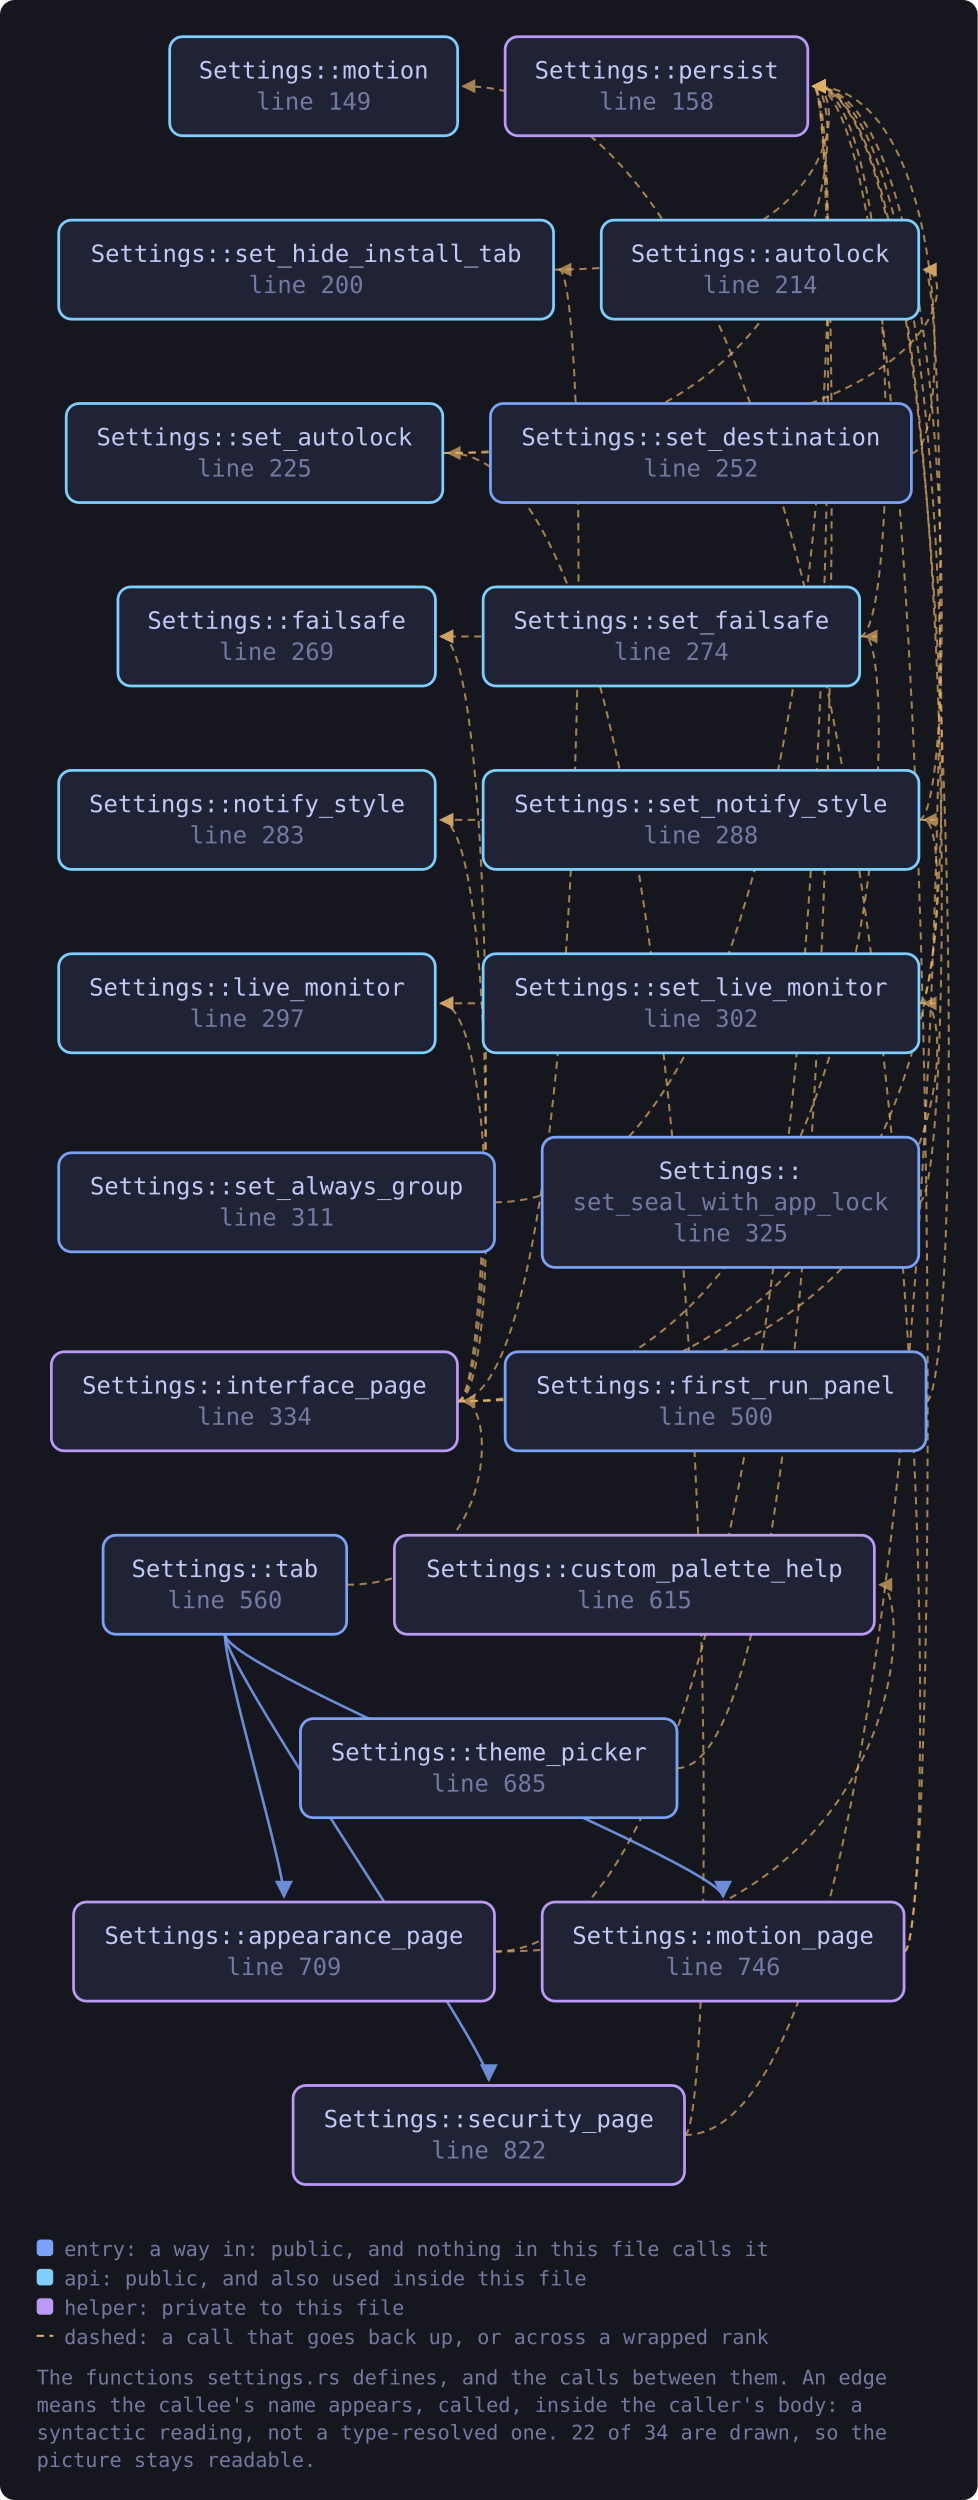
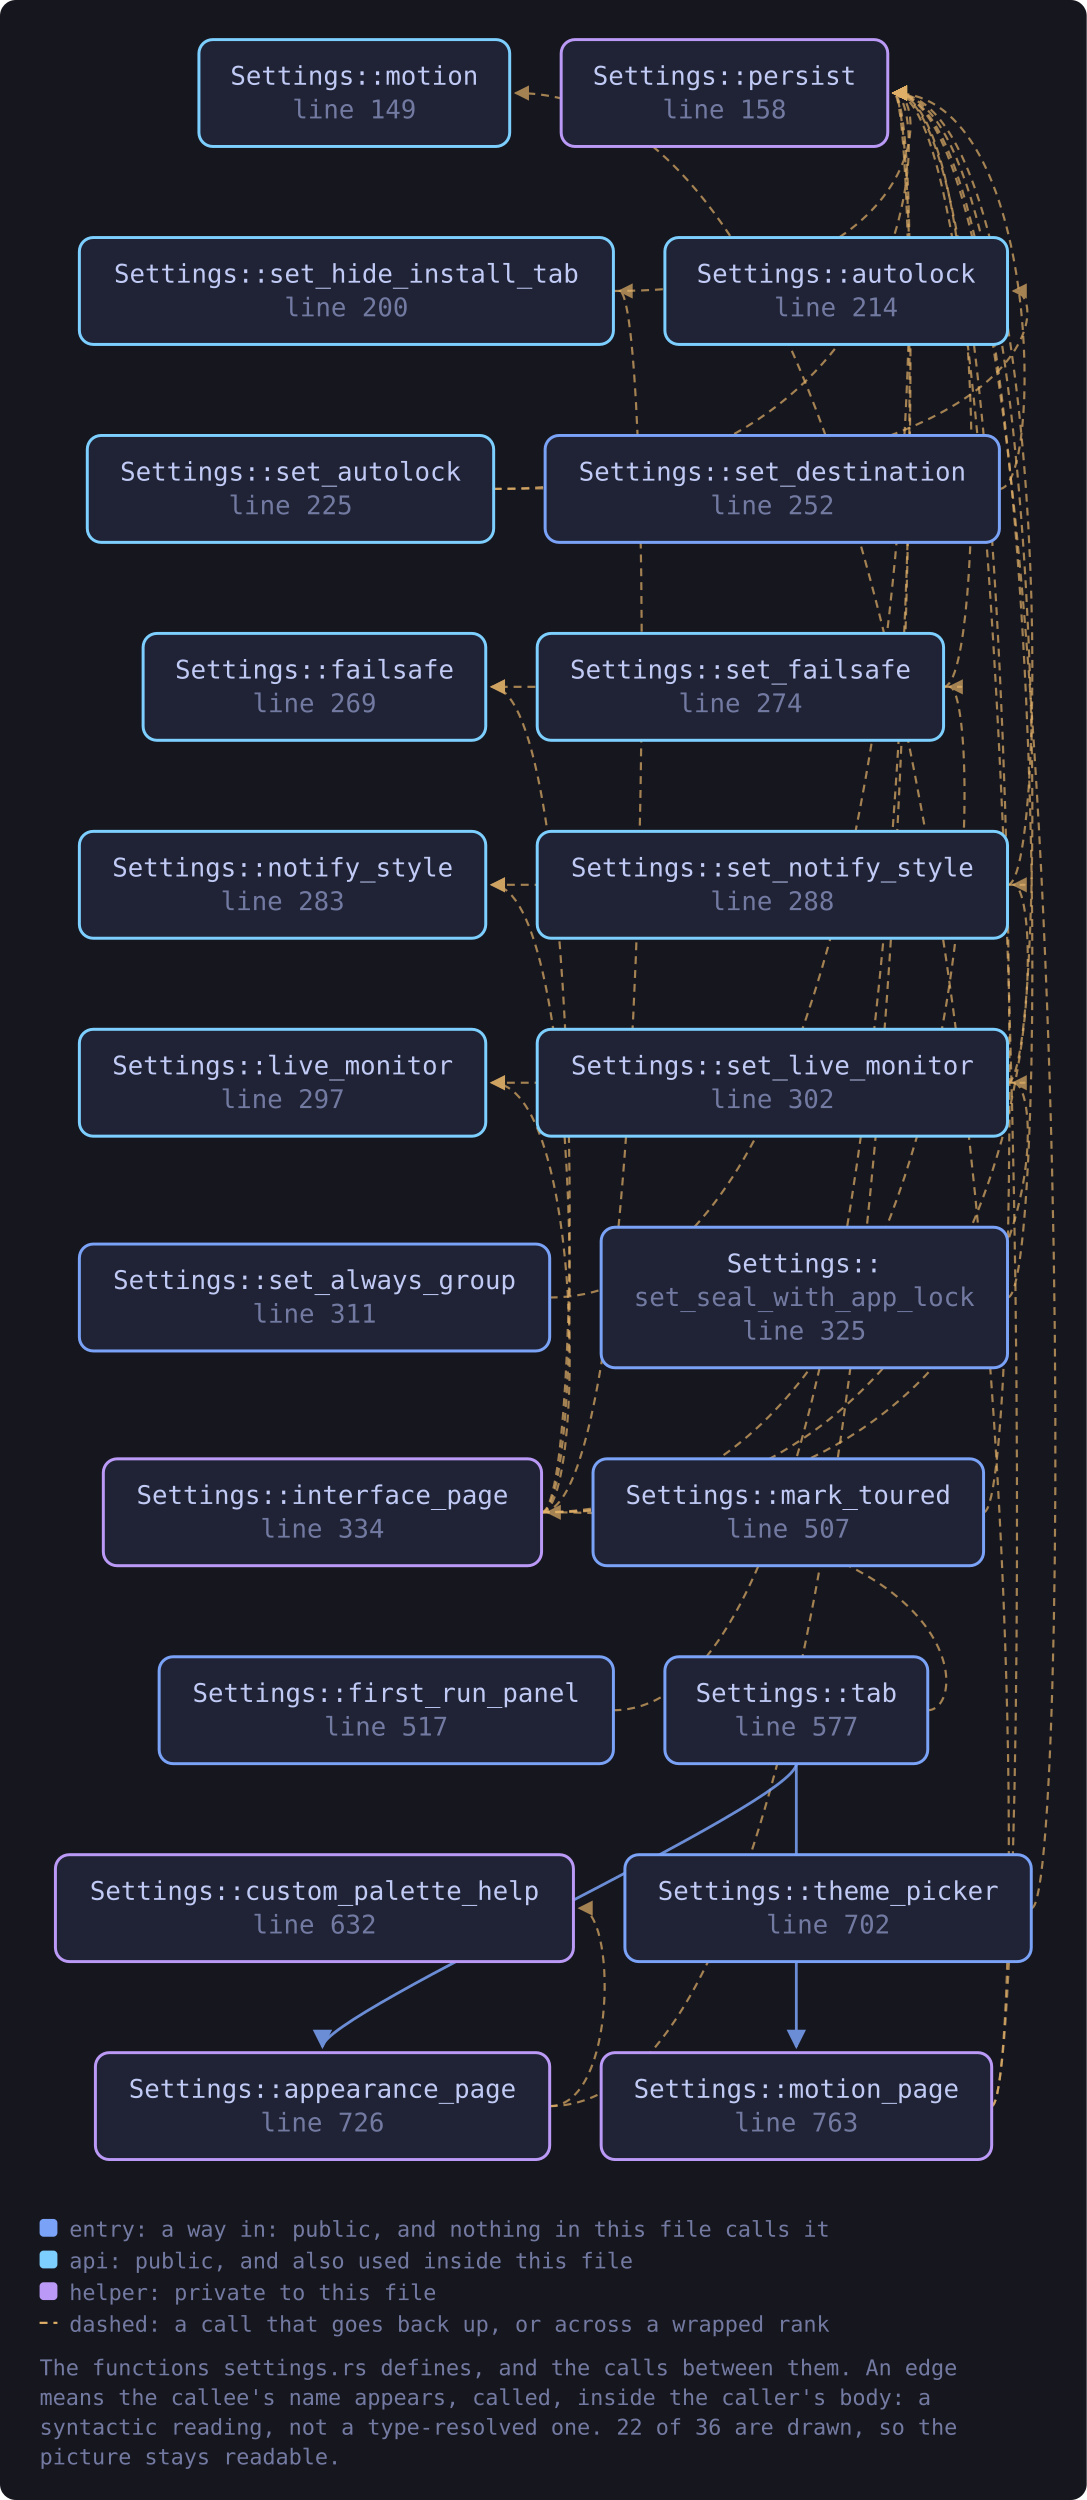
- <svg xmlns="http://www.w3.org/2000/svg" viewBox="0 0 533 1363" width="533" height="1363" style="max-width:100%;height:auto" role="img" aria-label="flowchart">
+ <svg xmlns="http://www.w3.org/2000/svg" viewBox="0 0 549 1263" width="549" height="1263" style="max-width:100%;height:auto" role="img" aria-label="flowchart">
  <defs>
    <marker id="a-muted" viewBox="0 0 8 8" refX="7" refY="4" markerWidth="7" markerHeight="7" orient="auto-start-reverse">
      <path d="M0 0 L8 4 L0 8 z" fill="var(--muted, #737aa2)" />
    </marker>
    <marker id="a-warn" viewBox="0 0 8 8" refX="7" refY="4" markerWidth="7" markerHeight="7" orient="auto-start-reverse">
      <path d="M0 0 L8 4 L0 8 z" fill="var(--warn, #e0af68)" />
    </marker>
    <marker id="a-accent" viewBox="0 0 8 8" refX="7" refY="4" markerWidth="7" markerHeight="7" orient="auto-start-reverse">
      <path d="M0 0 L8 4 L0 8 z" fill="var(--accent, #7aa2f7)" />
    </marker>
    <marker id="a-cyan" viewBox="0 0 8 8" refX="7" refY="4" markerWidth="7" markerHeight="7" orient="auto-start-reverse">
      <path d="M0 0 L8 4 L0 8 z" fill="var(--cyan, #7dcfff)" />
    </marker>
    <marker id="a-accent-2" viewBox="0 0 8 8" refX="7" refY="4" markerWidth="7" markerHeight="7" orient="auto-start-reverse">
      <path d="M0 0 L8 4 L0 8 z" fill="var(--accent-2, #bb9af7)" />
    </marker>
  </defs>
-   <rect x="0" y="0" width="533" height="1363" fill="var(--bg-inset, #16161e)" rx="8" />
-   <path d="M269.6 1064.0 C 498.7 1064.0, 498.7 864.0, 479.7 864.0" fill="none" stroke="var(--warn, #e0af68)" stroke-width="1.1" opacity="0.7" stroke-dasharray="4 3" marker-end="url(#a-warn)" />
-   <path d="M269.6 1064.0 C 462.5 1064.0, 462.5 47.0, 443.5 47.0" fill="none" stroke="var(--warn, #e0af68)" stroke-width="1.1" opacity="0.7" stroke-dasharray="4 3" marker-end="url(#a-warn)" />
-   <path d="M504.9 764.0 C 526.9 764.0, 526.9 47.0, 443.5 47.0" fill="none" stroke="var(--warn, #e0af68)" stroke-width="1.1" opacity="0.7" stroke-dasharray="4 3" marker-end="url(#a-warn)" />
-   <path d="M249.4 764.0 C 271.4 764.0, 271.4 347.0, 240.4 347.0" fill="none" stroke="var(--warn, #e0af68)" stroke-width="1.1" opacity="0.7" stroke-dasharray="4 3" marker-end="url(#a-warn)" />
-   <path d="M249.4 764.0 C 271.4 764.0, 271.4 547.0, 240.4 547.0" fill="none" stroke="var(--warn, #e0af68)" stroke-width="1.1" opacity="0.7" stroke-dasharray="4 3" marker-end="url(#a-warn)" />
-   <path d="M249.4 764.0 C 271.4 764.0, 271.4 447.0, 240.4 447.0" fill="none" stroke="var(--warn, #e0af68)" stroke-width="1.1" opacity="0.7" stroke-dasharray="4 3" marker-end="url(#a-warn)" />
-   <path d="M249.4 764.0 C 490.7 764.0, 490.7 347.0, 471.7 347.0" fill="none" stroke="var(--warn, #e0af68)" stroke-width="1.1" opacity="0.7" stroke-dasharray="4 3" marker-end="url(#a-warn)" />
-   <path d="M249.4 764.0 C 323.8 764.0, 323.8 147.0, 304.8 147.0" fill="none" stroke="var(--warn, #e0af68)" stroke-width="1.1" opacity="0.7" stroke-dasharray="4 3" marker-end="url(#a-warn)" />
-   <path d="M249.4 764.0 C 522.9 764.0, 522.9 547.0, 503.9 547.0" fill="none" stroke="var(--warn, #e0af68)" stroke-width="1.1" opacity="0.7" stroke-dasharray="4 3" marker-end="url(#a-warn)" />
-   <path d="M249.4 764.0 C 522.9 764.0, 522.9 447.0, 503.9 447.0" fill="none" stroke="var(--warn, #e0af68)" stroke-width="1.1" opacity="0.7" stroke-dasharray="4 3" marker-end="url(#a-warn)" />
-   <path d="M492.9 1064.0 C 514.9 1064.0, 514.9 47.0, 252.4 47.0" fill="none" stroke="var(--warn, #e0af68)" stroke-width="1.1" opacity="0.7" stroke-dasharray="4 3" marker-end="url(#a-warn)" />
-   <path d="M492.9 1064.0 C 514.9 1064.0, 514.9 47.0, 443.5 47.0" fill="none" stroke="var(--warn, #e0af68)" stroke-width="1.1" opacity="0.7" stroke-dasharray="4 3" marker-end="url(#a-warn)" />
-   <path d="M373.2 1164.0 C 522.9 1164.0, 522.9 147.0, 503.9 147.0" fill="none" stroke="var(--warn, #e0af68)" stroke-width="1.1" opacity="0.7" stroke-dasharray="4 3" marker-end="url(#a-warn)" />
-   <path d="M373.2 1164.0 C 395.2 1164.0, 395.2 247.0, 244.4 247.0" fill="none" stroke="var(--warn, #e0af68)" stroke-width="1.1" opacity="0.7" stroke-dasharray="4 3" marker-end="url(#a-warn)" />
-   <path d="M269.6 655.5 C 462.5 655.5, 462.5 47.0, 443.5 47.0" fill="none" stroke="var(--warn, #e0af68)" stroke-width="1.1" opacity="0.7" stroke-dasharray="4 3" marker-end="url(#a-warn)" />
-   <path d="M241.4 247.0 C 522.9 247.0, 522.9 147.0, 503.9 147.0" fill="none" stroke="var(--warn, #e0af68)" stroke-width="1.1" opacity="0.7" stroke-dasharray="4 3" marker-end="url(#a-warn)" />
-   <path d="M241.4 247.0 C 462.5 247.0, 462.5 47.0, 443.5 47.0" fill="none" stroke="var(--warn, #e0af68)" stroke-width="1.1" opacity="0.7" stroke-dasharray="4 3" marker-end="url(#a-warn)" />
-   <path d="M496.9 247.0 C 518.9 247.0, 518.9 47.0, 443.5 47.0" fill="none" stroke="var(--warn, #e0af68)" stroke-width="1.1" opacity="0.7" stroke-dasharray="4 3" marker-end="url(#a-warn)" />
-   <path d="M468.7 347.0 C 490.7 347.0, 490.7 347.0, 240.4 347.0" fill="none" stroke="var(--warn, #e0af68)" stroke-width="1.1" opacity="0.7" stroke-dasharray="4 3" marker-end="url(#a-warn)" />
-   <path d="M468.7 347.0 C 490.7 347.0, 490.7 47.0, 443.5 47.0" fill="none" stroke="var(--warn, #e0af68)" stroke-width="1.1" opacity="0.7" stroke-dasharray="4 3" marker-end="url(#a-warn)" />
-   <path d="M301.8 147.0 C 462.5 147.0, 462.5 47.0, 443.5 47.0" fill="none" stroke="var(--warn, #e0af68)" stroke-width="1.1" opacity="0.7" stroke-dasharray="4 3" marker-end="url(#a-warn)" />
-   <path d="M500.9 547.0 C 522.9 547.0, 522.9 547.0, 240.4 547.0" fill="none" stroke="var(--warn, #e0af68)" stroke-width="1.1" opacity="0.7" stroke-dasharray="4 3" marker-end="url(#a-warn)" />
-   <path d="M500.9 547.0 C 522.9 547.0, 522.9 47.0, 443.5 47.0" fill="none" stroke="var(--warn, #e0af68)" stroke-width="1.1" opacity="0.7" stroke-dasharray="4 3" marker-end="url(#a-warn)" />
-   <path d="M500.9 447.0 C 522.9 447.0, 522.9 447.0, 240.4 447.0" fill="none" stroke="var(--warn, #e0af68)" stroke-width="1.1" opacity="0.7" stroke-dasharray="4 3" marker-end="url(#a-warn)" />
-   <path d="M500.9 447.0 C 522.9 447.0, 522.9 47.0, 443.5 47.0" fill="none" stroke="var(--warn, #e0af68)" stroke-width="1.1" opacity="0.7" stroke-dasharray="4 3" marker-end="url(#a-warn)" />
-   <path d="M500.9 655.5 C 522.9 655.5, 522.9 47.0, 443.5 47.0" fill="none" stroke="var(--warn, #e0af68)" stroke-width="1.1" opacity="0.7" stroke-dasharray="4 3" marker-end="url(#a-warn)" />
-   <path d="M122.6 891.0 C 122.6 911.0, 154.8 1017.0, 154.8 1034.0" fill="none" stroke="var(--accent, #7aa2f7)" stroke-width="1.4" opacity="0.85" marker-end="url(#a-accent)" />
-   <path d="M189.0 864.0 C 271.4 864.0, 271.4 764.0, 252.4 764.0" fill="none" stroke="var(--warn, #e0af68)" stroke-width="1.1" opacity="0.7" stroke-dasharray="4 3" marker-end="url(#a-warn)" />
-   <path d="M122.6 891.0 C 122.6 911.0, 394.2 1017.0, 394.2 1034.0" fill="none" stroke="var(--accent, #7aa2f7)" stroke-width="1.4" opacity="0.85" marker-end="url(#a-accent)" />
-   <path d="M122.6 891.0 C 122.6 911.0, 266.5 1117.0, 266.5 1134.0" fill="none" stroke="var(--accent, #7aa2f7)" stroke-width="1.4" opacity="0.85" marker-end="url(#a-accent)" />
-   <path d="M369.1 964.0 C 462.5 964.0, 462.5 47.0, 443.5 47.0" fill="none" stroke="var(--warn, #e0af68)" stroke-width="1.1" opacity="0.7" stroke-dasharray="4 3" marker-end="url(#a-warn)" />
+   <rect x="0" y="0" width="549" height="1263" fill="var(--bg-inset, #16161e)" rx="8" />
+   <path d="M277.7 1064.0 C 311.7 1064.0, 311.7 964.0, 292.7 964.0" fill="none" stroke="var(--warn, #e0af68)" stroke-width="1.1" opacity="0.7" stroke-dasharray="4 3" marker-end="url(#a-warn)" />
+   <path d="M277.7 1064.0 C 470.5 1064.0, 470.5 47.0, 451.5 47.0" fill="none" stroke="var(--warn, #e0af68)" stroke-width="1.1" opacity="0.7" stroke-dasharray="4 3" marker-end="url(#a-warn)" />
+   <path d="M309.9 864.0 C 470.5 864.0, 470.5 47.0, 451.5 47.0" fill="none" stroke="var(--warn, #e0af68)" stroke-width="1.1" opacity="0.7" stroke-dasharray="4 3" marker-end="url(#a-warn)" />
+   <path d="M273.6 764.0 C 295.6 764.0, 295.6 347.0, 248.4 347.0" fill="none" stroke="var(--warn, #e0af68)" stroke-width="1.1" opacity="0.7" stroke-dasharray="4 3" marker-end="url(#a-warn)" />
+   <path d="M273.6 764.0 C 295.6 764.0, 295.6 547.0, 248.4 547.0" fill="none" stroke="var(--warn, #e0af68)" stroke-width="1.1" opacity="0.7" stroke-dasharray="4 3" marker-end="url(#a-warn)" />
+   <path d="M273.6 764.0 C 295.6 764.0, 295.6 447.0, 248.4 447.0" fill="none" stroke="var(--warn, #e0af68)" stroke-width="1.1" opacity="0.7" stroke-dasharray="4 3" marker-end="url(#a-warn)" />
+   <path d="M273.6 764.0 C 498.7 764.0, 498.7 347.0, 479.7 347.0" fill="none" stroke="var(--warn, #e0af68)" stroke-width="1.1" opacity="0.7" stroke-dasharray="4 3" marker-end="url(#a-warn)" />
+   <path d="M273.6 764.0 C 331.9 764.0, 331.9 147.0, 312.9 147.0" fill="none" stroke="var(--warn, #e0af68)" stroke-width="1.1" opacity="0.7" stroke-dasharray="4 3" marker-end="url(#a-warn)" />
+   <path d="M273.6 764.0 C 531.0 764.0, 531.0 547.0, 512.0 547.0" fill="none" stroke="var(--warn, #e0af68)" stroke-width="1.1" opacity="0.7" stroke-dasharray="4 3" marker-end="url(#a-warn)" />
+   <path d="M273.6 764.0 C 531.0 764.0, 531.0 447.0, 512.0 447.0" fill="none" stroke="var(--warn, #e0af68)" stroke-width="1.1" opacity="0.7" stroke-dasharray="4 3" marker-end="url(#a-warn)" />
+   <path d="M496.9 764.0 C 518.9 764.0, 518.9 47.0, 451.5 47.0" fill="none" stroke="var(--warn, #e0af68)" stroke-width="1.1" opacity="0.7" stroke-dasharray="4 3" marker-end="url(#a-warn)" />
+   <path d="M500.9 1064.0 C 522.9 1064.0, 522.9 47.0, 260.5 47.0" fill="none" stroke="var(--warn, #e0af68)" stroke-width="1.1" opacity="0.7" stroke-dasharray="4 3" marker-end="url(#a-warn)" />
+   <path d="M500.9 1064.0 C 522.9 1064.0, 522.9 47.0, 451.5 47.0" fill="none" stroke="var(--warn, #e0af68)" stroke-width="1.1" opacity="0.7" stroke-dasharray="4 3" marker-end="url(#a-warn)" />
+   <path d="M277.7 655.5 C 470.5 655.5, 470.5 47.0, 451.5 47.0" fill="none" stroke="var(--warn, #e0af68)" stroke-width="1.1" opacity="0.7" stroke-dasharray="4 3" marker-end="url(#a-warn)" />
+   <path d="M249.4 247.0 C 531.0 247.0, 531.0 147.0, 512.0 147.0" fill="none" stroke="var(--warn, #e0af68)" stroke-width="1.1" opacity="0.7" stroke-dasharray="4 3" marker-end="url(#a-warn)" />
+   <path d="M249.4 247.0 C 470.5 247.0, 470.5 47.0, 451.5 47.0" fill="none" stroke="var(--warn, #e0af68)" stroke-width="1.1" opacity="0.7" stroke-dasharray="4 3" marker-end="url(#a-warn)" />
+   <path d="M504.9 247.0 C 526.9 247.0, 526.9 47.0, 451.5 47.0" fill="none" stroke="var(--warn, #e0af68)" stroke-width="1.1" opacity="0.7" stroke-dasharray="4 3" marker-end="url(#a-warn)" />
+   <path d="M476.7 347.0 C 498.7 347.0, 498.7 347.0, 248.4 347.0" fill="none" stroke="var(--warn, #e0af68)" stroke-width="1.1" opacity="0.7" stroke-dasharray="4 3" marker-end="url(#a-warn)" />
+   <path d="M476.7 347.0 C 498.7 347.0, 498.7 47.0, 451.5 47.0" fill="none" stroke="var(--warn, #e0af68)" stroke-width="1.1" opacity="0.7" stroke-dasharray="4 3" marker-end="url(#a-warn)" />
+   <path d="M309.9 147.0 C 470.5 147.0, 470.5 47.0, 451.5 47.0" fill="none" stroke="var(--warn, #e0af68)" stroke-width="1.1" opacity="0.7" stroke-dasharray="4 3" marker-end="url(#a-warn)" />
+   <path d="M509.0 547.0 C 531.0 547.0, 531.0 547.0, 248.4 547.0" fill="none" stroke="var(--warn, #e0af68)" stroke-width="1.1" opacity="0.7" stroke-dasharray="4 3" marker-end="url(#a-warn)" />
+   <path d="M509.0 547.0 C 531.0 547.0, 531.0 47.0, 451.5 47.0" fill="none" stroke="var(--warn, #e0af68)" stroke-width="1.1" opacity="0.7" stroke-dasharray="4 3" marker-end="url(#a-warn)" />
+   <path d="M509.0 447.0 C 531.0 447.0, 531.0 447.0, 248.4 447.0" fill="none" stroke="var(--warn, #e0af68)" stroke-width="1.1" opacity="0.7" stroke-dasharray="4 3" marker-end="url(#a-warn)" />
+   <path d="M509.0 447.0 C 531.0 447.0, 531.0 47.0, 451.5 47.0" fill="none" stroke="var(--warn, #e0af68)" stroke-width="1.1" opacity="0.7" stroke-dasharray="4 3" marker-end="url(#a-warn)" />
+   <path d="M509.0 655.5 C 531.0 655.5, 531.0 47.0, 451.5 47.0" fill="none" stroke="var(--warn, #e0af68)" stroke-width="1.1" opacity="0.7" stroke-dasharray="4 3" marker-end="url(#a-warn)" />
+   <path d="M402.3 891.0 C 402.3 911.0, 162.9 1017.0, 162.9 1034.0" fill="none" stroke="var(--accent, #7aa2f7)" stroke-width="1.4" opacity="0.85" marker-end="url(#a-accent)" />
+   <path d="M468.7 864.0 C 490.7 864.0, 490.7 764.0, 276.6 764.0" fill="none" stroke="var(--warn, #e0af68)" stroke-width="1.1" opacity="0.7" stroke-dasharray="4 3" marker-end="url(#a-warn)" />
+   <path d="M402.3 891.0 C 402.3 911.0, 402.3 1017.0, 402.3 1034.0" fill="none" stroke="var(--accent, #7aa2f7)" stroke-width="1.4" opacity="0.85" marker-end="url(#a-accent)" />
+   <path d="M521.1 964.0 C 543.1 964.0, 543.1 47.0, 451.5 47.0" fill="none" stroke="var(--warn, #e0af68)" stroke-width="1.1" opacity="0.7" stroke-dasharray="4 3" marker-end="url(#a-warn)" />
  <a href="https://github.com/tilas01/veilvoice/blob/main/crates/veilvoice-gui/src/settings.rs#L149" target="_blank" rel="noopener noreferrer">
-     <rect x="92.5" y="20.0" width="157.0" height="54.0" rx="7" fill="var(--bg-soft, #1f2335)" stroke="var(--cyan, #7dcfff)" stroke-width="1.5" />
-     <text x="171.0" y="42.8" font-family="ui-monospace, SFMono-Regular, Menlo, Consolas, monospace" font-size="13" fill="var(--fg, #c0caf5)" text-anchor="middle">Settings::motion</text>
-     <text x="171.0" y="59.8" font-family="ui-monospace, SFMono-Regular, Menlo, Consolas, monospace" font-size="13" fill="var(--muted, #737aa2)" text-anchor="middle">line 149</text>
+     <rect x="100.5" y="20.0" width="157.0" height="54.0" rx="7" fill="var(--bg-soft, #1f2335)" stroke="var(--cyan, #7dcfff)" stroke-width="1.5" />
+     <text x="179.0" y="42.8" font-family="ui-monospace, SFMono-Regular, Menlo, Consolas, monospace" font-size="13" fill="var(--fg, #c0caf5)" text-anchor="middle">Settings::motion</text>
+     <text x="179.0" y="59.8" font-family="ui-monospace, SFMono-Regular, Menlo, Consolas, monospace" font-size="13" fill="var(--muted, #737aa2)" text-anchor="middle">line 149</text>
  </a>
  <a href="https://github.com/tilas01/veilvoice/blob/main/crates/veilvoice-gui/src/settings.rs#L158" target="_blank" rel="noopener noreferrer">
-     <rect x="275.4" y="20.0" width="165.0" height="54.0" rx="7" fill="var(--bg-soft, #1f2335)" stroke="var(--accent-2, #bb9af7)" stroke-width="1.5" />
-     <text x="358.0" y="42.8" font-family="ui-monospace, SFMono-Regular, Menlo, Consolas, monospace" font-size="13" fill="var(--fg, #c0caf5)" text-anchor="middle">Settings::persist</text>
-     <text x="358.0" y="59.8" font-family="ui-monospace, SFMono-Regular, Menlo, Consolas, monospace" font-size="13" fill="var(--muted, #737aa2)" text-anchor="middle">line 158</text>
+     <rect x="283.5" y="20.0" width="165.0" height="54.0" rx="7" fill="var(--bg-soft, #1f2335)" stroke="var(--accent-2, #bb9af7)" stroke-width="1.5" />
+     <text x="366.0" y="42.8" font-family="ui-monospace, SFMono-Regular, Menlo, Consolas, monospace" font-size="13" fill="var(--fg, #c0caf5)" text-anchor="middle">Settings::persist</text>
+     <text x="366.0" y="59.8" font-family="ui-monospace, SFMono-Regular, Menlo, Consolas, monospace" font-size="13" fill="var(--muted, #737aa2)" text-anchor="middle">line 158</text>
  </a>
  <a href="https://github.com/tilas01/veilvoice/blob/main/crates/veilvoice-gui/src/settings.rs#L200" target="_blank" rel="noopener noreferrer">
-     <rect x="32.0" y="120.0" width="269.8" height="54.0" rx="7" fill="var(--bg-soft, #1f2335)" stroke="var(--cyan, #7dcfff)" stroke-width="1.5" />
-     <text x="166.9" y="142.8" font-family="ui-monospace, SFMono-Regular, Menlo, Consolas, monospace" font-size="13" fill="var(--fg, #c0caf5)" text-anchor="middle">Settings::set_hide_install_tab</text>
-     <text x="166.9" y="159.8" font-family="ui-monospace, SFMono-Regular, Menlo, Consolas, monospace" font-size="13" fill="var(--muted, #737aa2)" text-anchor="middle">line 200</text>
+     <rect x="40.1" y="120.0" width="269.8" height="54.0" rx="7" fill="var(--bg-soft, #1f2335)" stroke="var(--cyan, #7dcfff)" stroke-width="1.5" />
+     <text x="175.0" y="142.8" font-family="ui-monospace, SFMono-Regular, Menlo, Consolas, monospace" font-size="13" fill="var(--fg, #c0caf5)" text-anchor="middle">Settings::set_hide_install_tab</text>
+     <text x="175.0" y="159.8" font-family="ui-monospace, SFMono-Regular, Menlo, Consolas, monospace" font-size="13" fill="var(--muted, #737aa2)" text-anchor="middle">line 200</text>
  </a>
  <a href="https://github.com/tilas01/veilvoice/blob/main/crates/veilvoice-gui/src/settings.rs#L214" target="_blank" rel="noopener noreferrer">
-     <rect x="327.8" y="120.0" width="173.1" height="54.0" rx="7" fill="var(--bg-soft, #1f2335)" stroke="var(--cyan, #7dcfff)" stroke-width="1.5" />
-     <text x="414.4" y="142.8" font-family="ui-monospace, SFMono-Regular, Menlo, Consolas, monospace" font-size="13" fill="var(--fg, #c0caf5)" text-anchor="middle">Settings::autolock</text>
-     <text x="414.4" y="159.8" font-family="ui-monospace, SFMono-Regular, Menlo, Consolas, monospace" font-size="13" fill="var(--muted, #737aa2)" text-anchor="middle">line 214</text>
+     <rect x="335.9" y="120.0" width="173.1" height="54.0" rx="7" fill="var(--bg-soft, #1f2335)" stroke="var(--cyan, #7dcfff)" stroke-width="1.5" />
+     <text x="422.4" y="142.8" font-family="ui-monospace, SFMono-Regular, Menlo, Consolas, monospace" font-size="13" fill="var(--fg, #c0caf5)" text-anchor="middle">Settings::autolock</text>
+     <text x="422.4" y="159.8" font-family="ui-monospace, SFMono-Regular, Menlo, Consolas, monospace" font-size="13" fill="var(--muted, #737aa2)" text-anchor="middle">line 214</text>
  </a>
  <a href="https://github.com/tilas01/veilvoice/blob/main/crates/veilvoice-gui/src/settings.rs#L225" target="_blank" rel="noopener noreferrer">
-     <rect x="36.1" y="220.0" width="205.3" height="54.0" rx="7" fill="var(--bg-soft, #1f2335)" stroke="var(--cyan, #7dcfff)" stroke-width="1.5" />
-     <text x="138.7" y="242.8" font-family="ui-monospace, SFMono-Regular, Menlo, Consolas, monospace" font-size="13" fill="var(--fg, #c0caf5)" text-anchor="middle">Settings::set_autolock</text>
-     <text x="138.7" y="259.8" font-family="ui-monospace, SFMono-Regular, Menlo, Consolas, monospace" font-size="13" fill="var(--muted, #737aa2)" text-anchor="middle">line 225</text>
+     <rect x="44.1" y="220.0" width="205.3" height="54.0" rx="7" fill="var(--bg-soft, #1f2335)" stroke="var(--cyan, #7dcfff)" stroke-width="1.5" />
+     <text x="146.8" y="242.8" font-family="ui-monospace, SFMono-Regular, Menlo, Consolas, monospace" font-size="13" fill="var(--fg, #c0caf5)" text-anchor="middle">Settings::set_autolock</text>
+     <text x="146.8" y="259.8" font-family="ui-monospace, SFMono-Regular, Menlo, Consolas, monospace" font-size="13" fill="var(--muted, #737aa2)" text-anchor="middle">line 225</text>
  </a>
  <a href="https://github.com/tilas01/veilvoice/blob/main/crates/veilvoice-gui/src/settings.rs#L252" target="_blank" rel="noopener noreferrer">
-     <rect x="267.4" y="220.0" width="229.5" height="54.0" rx="7" fill="var(--bg-soft, #1f2335)" stroke="var(--accent, #7aa2f7)" stroke-width="1.5" />
-     <text x="382.1" y="242.8" font-family="ui-monospace, SFMono-Regular, Menlo, Consolas, monospace" font-size="13" fill="var(--fg, #c0caf5)" text-anchor="middle">Settings::set_destination</text>
-     <text x="382.1" y="259.8" font-family="ui-monospace, SFMono-Regular, Menlo, Consolas, monospace" font-size="13" fill="var(--muted, #737aa2)" text-anchor="middle">line 252</text>
+     <rect x="275.4" y="220.0" width="229.5" height="54.0" rx="7" fill="var(--bg-soft, #1f2335)" stroke="var(--accent, #7aa2f7)" stroke-width="1.5" />
+     <text x="390.2" y="242.8" font-family="ui-monospace, SFMono-Regular, Menlo, Consolas, monospace" font-size="13" fill="var(--fg, #c0caf5)" text-anchor="middle">Settings::set_destination</text>
+     <text x="390.2" y="259.8" font-family="ui-monospace, SFMono-Regular, Menlo, Consolas, monospace" font-size="13" fill="var(--muted, #737aa2)" text-anchor="middle">line 252</text>
  </a>
  <a href="https://github.com/tilas01/veilvoice/blob/main/crates/veilvoice-gui/src/settings.rs#L269" target="_blank" rel="noopener noreferrer">
-     <rect x="64.3" y="320.0" width="173.1" height="54.0" rx="7" fill="var(--bg-soft, #1f2335)" stroke="var(--cyan, #7dcfff)" stroke-width="1.5" />
-     <text x="150.8" y="342.8" font-family="ui-monospace, SFMono-Regular, Menlo, Consolas, monospace" font-size="13" fill="var(--fg, #c0caf5)" text-anchor="middle">Settings::failsafe</text>
-     <text x="150.8" y="359.8" font-family="ui-monospace, SFMono-Regular, Menlo, Consolas, monospace" font-size="13" fill="var(--muted, #737aa2)" text-anchor="middle">line 269</text>
+     <rect x="72.3" y="320.0" width="173.1" height="54.0" rx="7" fill="var(--bg-soft, #1f2335)" stroke="var(--cyan, #7dcfff)" stroke-width="1.5" />
+     <text x="158.9" y="342.8" font-family="ui-monospace, SFMono-Regular, Menlo, Consolas, monospace" font-size="13" fill="var(--fg, #c0caf5)" text-anchor="middle">Settings::failsafe</text>
+     <text x="158.9" y="359.8" font-family="ui-monospace, SFMono-Regular, Menlo, Consolas, monospace" font-size="13" fill="var(--muted, #737aa2)" text-anchor="middle">line 269</text>
  </a>
  <a href="https://github.com/tilas01/veilvoice/blob/main/crates/veilvoice-gui/src/settings.rs#L274" target="_blank" rel="noopener noreferrer">
-     <rect x="263.4" y="320.0" width="205.3" height="54.0" rx="7" fill="var(--bg-soft, #1f2335)" stroke="var(--cyan, #7dcfff)" stroke-width="1.5" />
-     <text x="366.0" y="342.8" font-family="ui-monospace, SFMono-Regular, Menlo, Consolas, monospace" font-size="13" fill="var(--fg, #c0caf5)" text-anchor="middle">Settings::set_failsafe</text>
-     <text x="366.0" y="359.8" font-family="ui-monospace, SFMono-Regular, Menlo, Consolas, monospace" font-size="13" fill="var(--muted, #737aa2)" text-anchor="middle">line 274</text>
+     <rect x="271.4" y="320.0" width="205.3" height="54.0" rx="7" fill="var(--bg-soft, #1f2335)" stroke="var(--cyan, #7dcfff)" stroke-width="1.5" />
+     <text x="374.1" y="342.8" font-family="ui-monospace, SFMono-Regular, Menlo, Consolas, monospace" font-size="13" fill="var(--fg, #c0caf5)" text-anchor="middle">Settings::set_failsafe</text>
+     <text x="374.1" y="359.8" font-family="ui-monospace, SFMono-Regular, Menlo, Consolas, monospace" font-size="13" fill="var(--muted, #737aa2)" text-anchor="middle">line 274</text>
  </a>
  <a href="https://github.com/tilas01/veilvoice/blob/main/crates/veilvoice-gui/src/settings.rs#L283" target="_blank" rel="noopener noreferrer">
-     <rect x="32.0" y="420.0" width="205.3" height="54.0" rx="7" fill="var(--bg-soft, #1f2335)" stroke="var(--cyan, #7dcfff)" stroke-width="1.5" />
-     <text x="134.7" y="442.8" font-family="ui-monospace, SFMono-Regular, Menlo, Consolas, monospace" font-size="13" fill="var(--fg, #c0caf5)" text-anchor="middle">Settings::notify_style</text>
-     <text x="134.7" y="459.8" font-family="ui-monospace, SFMono-Regular, Menlo, Consolas, monospace" font-size="13" fill="var(--muted, #737aa2)" text-anchor="middle">line 283</text>
+     <rect x="40.1" y="420.0" width="205.3" height="54.0" rx="7" fill="var(--bg-soft, #1f2335)" stroke="var(--cyan, #7dcfff)" stroke-width="1.5" />
+     <text x="142.8" y="442.8" font-family="ui-monospace, SFMono-Regular, Menlo, Consolas, monospace" font-size="13" fill="var(--fg, #c0caf5)" text-anchor="middle">Settings::notify_style</text>
+     <text x="142.8" y="459.8" font-family="ui-monospace, SFMono-Regular, Menlo, Consolas, monospace" font-size="13" fill="var(--muted, #737aa2)" text-anchor="middle">line 283</text>
  </a>
  <a href="https://github.com/tilas01/veilvoice/blob/main/crates/veilvoice-gui/src/settings.rs#L288" target="_blank" rel="noopener noreferrer">
-     <rect x="263.4" y="420.0" width="237.6" height="54.0" rx="7" fill="var(--bg-soft, #1f2335)" stroke="var(--cyan, #7dcfff)" stroke-width="1.5" />
-     <text x="382.1" y="442.8" font-family="ui-monospace, SFMono-Regular, Menlo, Consolas, monospace" font-size="13" fill="var(--fg, #c0caf5)" text-anchor="middle">Settings::set_notify_style</text>
-     <text x="382.1" y="459.8" font-family="ui-monospace, SFMono-Regular, Menlo, Consolas, monospace" font-size="13" fill="var(--muted, #737aa2)" text-anchor="middle">line 288</text>
+     <rect x="271.4" y="420.0" width="237.6" height="54.0" rx="7" fill="var(--bg-soft, #1f2335)" stroke="var(--cyan, #7dcfff)" stroke-width="1.5" />
+     <text x="390.2" y="442.8" font-family="ui-monospace, SFMono-Regular, Menlo, Consolas, monospace" font-size="13" fill="var(--fg, #c0caf5)" text-anchor="middle">Settings::set_notify_style</text>
+     <text x="390.2" y="459.8" font-family="ui-monospace, SFMono-Regular, Menlo, Consolas, monospace" font-size="13" fill="var(--muted, #737aa2)" text-anchor="middle">line 288</text>
  </a>
  <a href="https://github.com/tilas01/veilvoice/blob/main/crates/veilvoice-gui/src/settings.rs#L297" target="_blank" rel="noopener noreferrer">
-     <rect x="32.0" y="520.0" width="205.3" height="54.0" rx="7" fill="var(--bg-soft, #1f2335)" stroke="var(--cyan, #7dcfff)" stroke-width="1.5" />
-     <text x="134.7" y="542.8" font-family="ui-monospace, SFMono-Regular, Menlo, Consolas, monospace" font-size="13" fill="var(--fg, #c0caf5)" text-anchor="middle">Settings::live_monitor</text>
-     <text x="134.7" y="559.8" font-family="ui-monospace, SFMono-Regular, Menlo, Consolas, monospace" font-size="13" fill="var(--muted, #737aa2)" text-anchor="middle">line 297</text>
+     <rect x="40.1" y="520.0" width="205.3" height="54.0" rx="7" fill="var(--bg-soft, #1f2335)" stroke="var(--cyan, #7dcfff)" stroke-width="1.5" />
+     <text x="142.8" y="542.8" font-family="ui-monospace, SFMono-Regular, Menlo, Consolas, monospace" font-size="13" fill="var(--fg, #c0caf5)" text-anchor="middle">Settings::live_monitor</text>
+     <text x="142.8" y="559.8" font-family="ui-monospace, SFMono-Regular, Menlo, Consolas, monospace" font-size="13" fill="var(--muted, #737aa2)" text-anchor="middle">line 297</text>
  </a>
  <a href="https://github.com/tilas01/veilvoice/blob/main/crates/veilvoice-gui/src/settings.rs#L302" target="_blank" rel="noopener noreferrer">
-     <rect x="263.4" y="520.0" width="237.6" height="54.0" rx="7" fill="var(--bg-soft, #1f2335)" stroke="var(--cyan, #7dcfff)" stroke-width="1.5" />
-     <text x="382.1" y="542.8" font-family="ui-monospace, SFMono-Regular, Menlo, Consolas, monospace" font-size="13" fill="var(--fg, #c0caf5)" text-anchor="middle">Settings::set_live_monitor</text>
-     <text x="382.1" y="559.8" font-family="ui-monospace, SFMono-Regular, Menlo, Consolas, monospace" font-size="13" fill="var(--muted, #737aa2)" text-anchor="middle">line 302</text>
+     <rect x="271.4" y="520.0" width="237.6" height="54.0" rx="7" fill="var(--bg-soft, #1f2335)" stroke="var(--cyan, #7dcfff)" stroke-width="1.5" />
+     <text x="390.2" y="542.8" font-family="ui-monospace, SFMono-Regular, Menlo, Consolas, monospace" font-size="13" fill="var(--fg, #c0caf5)" text-anchor="middle">Settings::set_live_monitor</text>
+     <text x="390.2" y="559.8" font-family="ui-monospace, SFMono-Regular, Menlo, Consolas, monospace" font-size="13" fill="var(--muted, #737aa2)" text-anchor="middle">line 302</text>
  </a>
  <a href="https://github.com/tilas01/veilvoice/blob/main/crates/veilvoice-gui/src/settings.rs#L311" target="_blank" rel="noopener noreferrer">
-     <rect x="32.0" y="628.5" width="237.6" height="54.0" rx="7" fill="var(--bg-soft, #1f2335)" stroke="var(--accent, #7aa2f7)" stroke-width="1.5" />
-     <text x="150.8" y="651.2" font-family="ui-monospace, SFMono-Regular, Menlo, Consolas, monospace" font-size="13" fill="var(--fg, #c0caf5)" text-anchor="middle">Settings::set_always_group</text>
-     <text x="150.8" y="668.2" font-family="ui-monospace, SFMono-Regular, Menlo, Consolas, monospace" font-size="13" fill="var(--muted, #737aa2)" text-anchor="middle">line 311</text>
+     <rect x="40.1" y="628.5" width="237.6" height="54.0" rx="7" fill="var(--bg-soft, #1f2335)" stroke="var(--accent, #7aa2f7)" stroke-width="1.5" />
+     <text x="158.9" y="651.2" font-family="ui-monospace, SFMono-Regular, Menlo, Consolas, monospace" font-size="13" fill="var(--fg, #c0caf5)" text-anchor="middle">Settings::set_always_group</text>
+     <text x="158.9" y="668.2" font-family="ui-monospace, SFMono-Regular, Menlo, Consolas, monospace" font-size="13" fill="var(--muted, #737aa2)" text-anchor="middle">line 311</text>
  </a>
  <a href="https://github.com/tilas01/veilvoice/blob/main/crates/veilvoice-gui/src/settings.rs#L325" target="_blank" rel="noopener noreferrer">
-     <rect x="295.6" y="620.0" width="205.3" height="71.0" rx="7" fill="var(--bg-soft, #1f2335)" stroke="var(--accent, #7aa2f7)" stroke-width="1.5" />
-     <text x="398.3" y="642.8" font-family="ui-monospace, SFMono-Regular, Menlo, Consolas, monospace" font-size="13" fill="var(--fg, #c0caf5)" text-anchor="middle">Settings::</text>
-     <text x="398.3" y="659.8" font-family="ui-monospace, SFMono-Regular, Menlo, Consolas, monospace" font-size="13" fill="var(--muted, #737aa2)" text-anchor="middle">set_seal_with_app_lock</text>
-     <text x="398.3" y="676.8" font-family="ui-monospace, SFMono-Regular, Menlo, Consolas, monospace" font-size="13" fill="var(--muted, #737aa2)" text-anchor="middle">line 325</text>
+     <rect x="303.7" y="620.0" width="205.3" height="71.0" rx="7" fill="var(--bg-soft, #1f2335)" stroke="var(--accent, #7aa2f7)" stroke-width="1.5" />
+     <text x="406.3" y="642.8" font-family="ui-monospace, SFMono-Regular, Menlo, Consolas, monospace" font-size="13" fill="var(--fg, #c0caf5)" text-anchor="middle">Settings::</text>
+     <text x="406.3" y="659.8" font-family="ui-monospace, SFMono-Regular, Menlo, Consolas, monospace" font-size="13" fill="var(--muted, #737aa2)" text-anchor="middle">set_seal_with_app_lock</text>
+     <text x="406.3" y="676.8" font-family="ui-monospace, SFMono-Regular, Menlo, Consolas, monospace" font-size="13" fill="var(--muted, #737aa2)" text-anchor="middle">line 325</text>
  </a>
  <a href="https://github.com/tilas01/veilvoice/blob/main/crates/veilvoice-gui/src/settings.rs#L334" target="_blank" rel="noopener noreferrer">
-     <rect x="28.0" y="737.0" width="221.4" height="54.0" rx="7" fill="var(--bg-soft, #1f2335)" stroke="var(--accent-2, #bb9af7)" stroke-width="1.5" />
-     <text x="138.7" y="759.8" font-family="ui-monospace, SFMono-Regular, Menlo, Consolas, monospace" font-size="13" fill="var(--fg, #c0caf5)" text-anchor="middle">Settings::interface_page</text>
-     <text x="138.7" y="776.8" font-family="ui-monospace, SFMono-Regular, Menlo, Consolas, monospace" font-size="13" fill="var(--muted, #737aa2)" text-anchor="middle">line 334</text>
+     <rect x="52.2" y="737.0" width="221.4" height="54.0" rx="7" fill="var(--bg-soft, #1f2335)" stroke="var(--accent-2, #bb9af7)" stroke-width="1.5" />
+     <text x="162.9" y="759.8" font-family="ui-monospace, SFMono-Regular, Menlo, Consolas, monospace" font-size="13" fill="var(--fg, #c0caf5)" text-anchor="middle">Settings::interface_page</text>
+     <text x="162.9" y="776.8" font-family="ui-monospace, SFMono-Regular, Menlo, Consolas, monospace" font-size="13" fill="var(--muted, #737aa2)" text-anchor="middle">line 334</text>
  </a>
-   <a href="https://github.com/tilas01/veilvoice/blob/main/crates/veilvoice-gui/src/settings.rs#L500" target="_blank" rel="noopener noreferrer">
-     <rect x="275.4" y="737.0" width="229.5" height="54.0" rx="7" fill="var(--bg-soft, #1f2335)" stroke="var(--accent, #7aa2f7)" stroke-width="1.5" />
-     <text x="390.2" y="759.8" font-family="ui-monospace, SFMono-Regular, Menlo, Consolas, monospace" font-size="13" fill="var(--fg, #c0caf5)" text-anchor="middle">Settings::first_run_panel</text>
-     <text x="390.2" y="776.8" font-family="ui-monospace, SFMono-Regular, Menlo, Consolas, monospace" font-size="13" fill="var(--muted, #737aa2)" text-anchor="middle">line 500</text>
+   <a href="https://github.com/tilas01/veilvoice/blob/main/crates/veilvoice-gui/src/settings.rs#L507" target="_blank" rel="noopener noreferrer">
+     <rect x="299.6" y="737.0" width="197.3" height="54.0" rx="7" fill="var(--bg-soft, #1f2335)" stroke="var(--accent, #7aa2f7)" stroke-width="1.5" />
+     <text x="398.2" y="759.8" font-family="ui-monospace, SFMono-Regular, Menlo, Consolas, monospace" font-size="13" fill="var(--fg, #c0caf5)" text-anchor="middle">Settings::mark_toured</text>
+     <text x="398.2" y="776.8" font-family="ui-monospace, SFMono-Regular, Menlo, Consolas, monospace" font-size="13" fill="var(--muted, #737aa2)" text-anchor="middle">line 507</text>
  </a>
-   <a href="https://github.com/tilas01/veilvoice/blob/main/crates/veilvoice-gui/src/settings.rs#L560" target="_blank" rel="noopener noreferrer">
-     <rect x="56.2" y="837.0" width="132.8" height="54.0" rx="7" fill="var(--bg-soft, #1f2335)" stroke="var(--accent, #7aa2f7)" stroke-width="1.5" />
-     <text x="122.6" y="859.8" font-family="ui-monospace, SFMono-Regular, Menlo, Consolas, monospace" font-size="13" fill="var(--fg, #c0caf5)" text-anchor="middle">Settings::tab</text>
-     <text x="122.6" y="876.8" font-family="ui-monospace, SFMono-Regular, Menlo, Consolas, monospace" font-size="13" fill="var(--muted, #737aa2)" text-anchor="middle">line 560</text>
+   <a href="https://github.com/tilas01/veilvoice/blob/main/crates/veilvoice-gui/src/settings.rs#L517" target="_blank" rel="noopener noreferrer">
+     <rect x="80.4" y="837.0" width="229.5" height="54.0" rx="7" fill="var(--bg-soft, #1f2335)" stroke="var(--accent, #7aa2f7)" stroke-width="1.5" />
+     <text x="195.1" y="859.8" font-family="ui-monospace, SFMono-Regular, Menlo, Consolas, monospace" font-size="13" fill="var(--fg, #c0caf5)" text-anchor="middle">Settings::first_run_panel</text>
+     <text x="195.1" y="876.8" font-family="ui-monospace, SFMono-Regular, Menlo, Consolas, monospace" font-size="13" fill="var(--muted, #737aa2)" text-anchor="middle">line 517</text>
  </a>
-   <a href="https://github.com/tilas01/veilvoice/blob/main/crates/veilvoice-gui/src/settings.rs#L615" target="_blank" rel="noopener noreferrer">
-     <rect x="215.0" y="837.0" width="261.7" height="54.0" rx="7" fill="var(--bg-soft, #1f2335)" stroke="var(--accent-2, #bb9af7)" stroke-width="1.5" />
-     <text x="345.9" y="859.8" font-family="ui-monospace, SFMono-Regular, Menlo, Consolas, monospace" font-size="13" fill="var(--fg, #c0caf5)" text-anchor="middle">Settings::custom_palette_help</text>
-     <text x="345.9" y="876.8" font-family="ui-monospace, SFMono-Regular, Menlo, Consolas, monospace" font-size="13" fill="var(--muted, #737aa2)" text-anchor="middle">line 615</text>
+   <a href="https://github.com/tilas01/veilvoice/blob/main/crates/veilvoice-gui/src/settings.rs#L577" target="_blank" rel="noopener noreferrer">
+     <rect x="335.9" y="837.0" width="132.8" height="54.0" rx="7" fill="var(--bg-soft, #1f2335)" stroke="var(--accent, #7aa2f7)" stroke-width="1.5" />
+     <text x="402.3" y="859.8" font-family="ui-monospace, SFMono-Regular, Menlo, Consolas, monospace" font-size="13" fill="var(--fg, #c0caf5)" text-anchor="middle">Settings::tab</text>
+     <text x="402.3" y="876.8" font-family="ui-monospace, SFMono-Regular, Menlo, Consolas, monospace" font-size="13" fill="var(--muted, #737aa2)" text-anchor="middle">line 577</text>
  </a>
-   <a href="https://github.com/tilas01/veilvoice/blob/main/crates/veilvoice-gui/src/settings.rs#L685" target="_blank" rel="noopener noreferrer">
-     <rect x="163.8" y="937.0" width="205.3" height="54.0" rx="7" fill="var(--bg-soft, #1f2335)" stroke="var(--accent, #7aa2f7)" stroke-width="1.5" />
-     <text x="266.5" y="959.8" font-family="ui-monospace, SFMono-Regular, Menlo, Consolas, monospace" font-size="13" fill="var(--fg, #c0caf5)" text-anchor="middle">Settings::theme_picker</text>
-     <text x="266.5" y="976.8" font-family="ui-monospace, SFMono-Regular, Menlo, Consolas, monospace" font-size="13" fill="var(--muted, #737aa2)" text-anchor="middle">line 685</text>
+   <a href="https://github.com/tilas01/veilvoice/blob/main/crates/veilvoice-gui/src/settings.rs#L632" target="_blank" rel="noopener noreferrer">
+     <rect x="28.0" y="937.0" width="261.7" height="54.0" rx="7" fill="var(--bg-soft, #1f2335)" stroke="var(--accent-2, #bb9af7)" stroke-width="1.5" />
+     <text x="158.9" y="959.8" font-family="ui-monospace, SFMono-Regular, Menlo, Consolas, monospace" font-size="13" fill="var(--fg, #c0caf5)" text-anchor="middle">Settings::custom_palette_help</text>
+     <text x="158.9" y="976.8" font-family="ui-monospace, SFMono-Regular, Menlo, Consolas, monospace" font-size="13" fill="var(--muted, #737aa2)" text-anchor="middle">line 632</text>
  </a>
-   <a href="https://github.com/tilas01/veilvoice/blob/main/crates/veilvoice-gui/src/settings.rs#L709" target="_blank" rel="noopener noreferrer">
-     <rect x="40.1" y="1037.0" width="229.5" height="54.0" rx="7" fill="var(--bg-soft, #1f2335)" stroke="var(--accent-2, #bb9af7)" stroke-width="1.5" />
-     <text x="154.8" y="1059.8" font-family="ui-monospace, SFMono-Regular, Menlo, Consolas, monospace" font-size="13" fill="var(--fg, #c0caf5)" text-anchor="middle">Settings::appearance_page</text>
-     <text x="154.8" y="1076.8" font-family="ui-monospace, SFMono-Regular, Menlo, Consolas, monospace" font-size="13" fill="var(--muted, #737aa2)" text-anchor="middle">line 709</text>
+   <a href="https://github.com/tilas01/veilvoice/blob/main/crates/veilvoice-gui/src/settings.rs#L702" target="_blank" rel="noopener noreferrer">
+     <rect x="315.7" y="937.0" width="205.3" height="54.0" rx="7" fill="var(--bg-soft, #1f2335)" stroke="var(--accent, #7aa2f7)" stroke-width="1.5" />
+     <text x="418.4" y="959.8" font-family="ui-monospace, SFMono-Regular, Menlo, Consolas, monospace" font-size="13" fill="var(--fg, #c0caf5)" text-anchor="middle">Settings::theme_picker</text>
+     <text x="418.4" y="976.8" font-family="ui-monospace, SFMono-Regular, Menlo, Consolas, monospace" font-size="13" fill="var(--muted, #737aa2)" text-anchor="middle">line 702</text>
  </a>
-   <a href="https://github.com/tilas01/veilvoice/blob/main/crates/veilvoice-gui/src/settings.rs#L746" target="_blank" rel="noopener noreferrer">
-     <rect x="295.6" y="1037.0" width="197.3" height="54.0" rx="7" fill="var(--bg-soft, #1f2335)" stroke="var(--accent-2, #bb9af7)" stroke-width="1.5" />
-     <text x="394.2" y="1059.8" font-family="ui-monospace, SFMono-Regular, Menlo, Consolas, monospace" font-size="13" fill="var(--fg, #c0caf5)" text-anchor="middle">Settings::motion_page</text>
-     <text x="394.2" y="1076.8" font-family="ui-monospace, SFMono-Regular, Menlo, Consolas, monospace" font-size="13" fill="var(--muted, #737aa2)" text-anchor="middle">line 746</text>
+   <a href="https://github.com/tilas01/veilvoice/blob/main/crates/veilvoice-gui/src/settings.rs#L726" target="_blank" rel="noopener noreferrer">
+     <rect x="48.2" y="1037.0" width="229.5" height="54.0" rx="7" fill="var(--bg-soft, #1f2335)" stroke="var(--accent-2, #bb9af7)" stroke-width="1.5" />
+     <text x="162.9" y="1059.8" font-family="ui-monospace, SFMono-Regular, Menlo, Consolas, monospace" font-size="13" fill="var(--fg, #c0caf5)" text-anchor="middle">Settings::appearance_page</text>
+     <text x="162.9" y="1076.8" font-family="ui-monospace, SFMono-Regular, Menlo, Consolas, monospace" font-size="13" fill="var(--muted, #737aa2)" text-anchor="middle">line 726</text>
  </a>
-   <a href="https://github.com/tilas01/veilvoice/blob/main/crates/veilvoice-gui/src/settings.rs#L822" target="_blank" rel="noopener noreferrer">
-     <rect x="159.8" y="1137.0" width="213.4" height="54.0" rx="7" fill="var(--bg-soft, #1f2335)" stroke="var(--accent-2, #bb9af7)" stroke-width="1.5" />
-     <text x="266.5" y="1159.8" font-family="ui-monospace, SFMono-Regular, Menlo, Consolas, monospace" font-size="13" fill="var(--fg, #c0caf5)" text-anchor="middle">Settings::security_page</text>
-     <text x="266.5" y="1176.8" font-family="ui-monospace, SFMono-Regular, Menlo, Consolas, monospace" font-size="13" fill="var(--muted, #737aa2)" text-anchor="middle">line 822</text>
+   <a href="https://github.com/tilas01/veilvoice/blob/main/crates/veilvoice-gui/src/settings.rs#L763" target="_blank" rel="noopener noreferrer">
+     <rect x="303.7" y="1037.0" width="197.3" height="54.0" rx="7" fill="var(--bg-soft, #1f2335)" stroke="var(--accent-2, #bb9af7)" stroke-width="1.5" />
+     <text x="402.3" y="1059.8" font-family="ui-monospace, SFMono-Regular, Menlo, Consolas, monospace" font-size="13" fill="var(--fg, #c0caf5)" text-anchor="middle">Settings::motion_page</text>
+     <text x="402.3" y="1076.8" font-family="ui-monospace, SFMono-Regular, Menlo, Consolas, monospace" font-size="13" fill="var(--muted, #737aa2)" text-anchor="middle">line 763</text>
  </a>
-   <rect x="20.0" y="1221.0" width="9" height="9" rx="2" fill="var(--accent, #7aa2f7)" />
-   <text x="35.0" y="1230.0" font-family="ui-monospace, SFMono-Regular, Menlo, Consolas, monospace" font-size="11" fill="var(--muted, #737aa2)">entry: a way in: public, and nothing in this file calls it</text>
-   <rect x="20.0" y="1237.0" width="9" height="9" rx="2" fill="var(--cyan, #7dcfff)" />
-   <text x="35.0" y="1246.0" font-family="ui-monospace, SFMono-Regular, Menlo, Consolas, monospace" font-size="11" fill="var(--muted, #737aa2)">api: public, and also used inside this file</text>
-   <rect x="20.0" y="1253.0" width="9" height="9" rx="2" fill="var(--accent-2, #bb9af7)" />
-   <text x="35.0" y="1262.0" font-family="ui-monospace, SFMono-Regular, Menlo, Consolas, monospace" font-size="11" fill="var(--muted, #737aa2)">helper: private to this file</text>
-   <path d="M20.0 1273.5 L29.0 1273.5" stroke="var(--warn, #e0af68)" stroke-width="1.1" stroke-dasharray="4 3" />
-   <text x="35.0" y="1278.0" font-family="ui-monospace, SFMono-Regular, Menlo, Consolas, monospace" font-size="11" fill="var(--muted, #737aa2)">dashed: a call that goes back up, or across a wrapped rank</text>
-   <text x="20.0" y="1300.0" font-family="ui-monospace, SFMono-Regular, Menlo, Consolas, monospace" font-size="11" fill="var(--muted, #737aa2)">The functions settings.rs defines, and the calls between them. An edge</text>
-   <text x="20.0" y="1315.0" font-family="ui-monospace, SFMono-Regular, Menlo, Consolas, monospace" font-size="11" fill="var(--muted, #737aa2)">means the callee's name appears, called, inside the caller's body: a</text>
-   <text x="20.0" y="1330.0" font-family="ui-monospace, SFMono-Regular, Menlo, Consolas, monospace" font-size="11" fill="var(--muted, #737aa2)">syntactic reading, not a type-resolved one. 22 of 34 are drawn, so the</text>
-   <text x="20.0" y="1345.0" font-family="ui-monospace, SFMono-Regular, Menlo, Consolas, monospace" font-size="11" fill="var(--muted, #737aa2)">picture stays readable.</text>
+   <rect x="20.0" y="1121.0" width="9" height="9" rx="2" fill="var(--accent, #7aa2f7)" />
+   <text x="35.0" y="1130.0" font-family="ui-monospace, SFMono-Regular, Menlo, Consolas, monospace" font-size="11" fill="var(--muted, #737aa2)">entry: a way in: public, and nothing in this file calls it</text>
+   <rect x="20.0" y="1137.0" width="9" height="9" rx="2" fill="var(--cyan, #7dcfff)" />
+   <text x="35.0" y="1146.0" font-family="ui-monospace, SFMono-Regular, Menlo, Consolas, monospace" font-size="11" fill="var(--muted, #737aa2)">api: public, and also used inside this file</text>
+   <rect x="20.0" y="1153.0" width="9" height="9" rx="2" fill="var(--accent-2, #bb9af7)" />
+   <text x="35.0" y="1162.0" font-family="ui-monospace, SFMono-Regular, Menlo, Consolas, monospace" font-size="11" fill="var(--muted, #737aa2)">helper: private to this file</text>
+   <path d="M20.0 1173.5 L29.0 1173.5" stroke="var(--warn, #e0af68)" stroke-width="1.1" stroke-dasharray="4 3" />
+   <text x="35.0" y="1178.0" font-family="ui-monospace, SFMono-Regular, Menlo, Consolas, monospace" font-size="11" fill="var(--muted, #737aa2)">dashed: a call that goes back up, or across a wrapped rank</text>
+   <text x="20.0" y="1200.0" font-family="ui-monospace, SFMono-Regular, Menlo, Consolas, monospace" font-size="11" fill="var(--muted, #737aa2)">The functions settings.rs defines, and the calls between them. An edge</text>
+   <text x="20.0" y="1215.0" font-family="ui-monospace, SFMono-Regular, Menlo, Consolas, monospace" font-size="11" fill="var(--muted, #737aa2)">means the callee's name appears, called, inside the caller's body: a</text>
+   <text x="20.0" y="1230.0" font-family="ui-monospace, SFMono-Regular, Menlo, Consolas, monospace" font-size="11" fill="var(--muted, #737aa2)">syntactic reading, not a type-resolved one. 22 of 36 are drawn, so the</text>
+   <text x="20.0" y="1245.0" font-family="ui-monospace, SFMono-Regular, Menlo, Consolas, monospace" font-size="11" fill="var(--muted, #737aa2)">picture stays readable.</text>
</svg>
